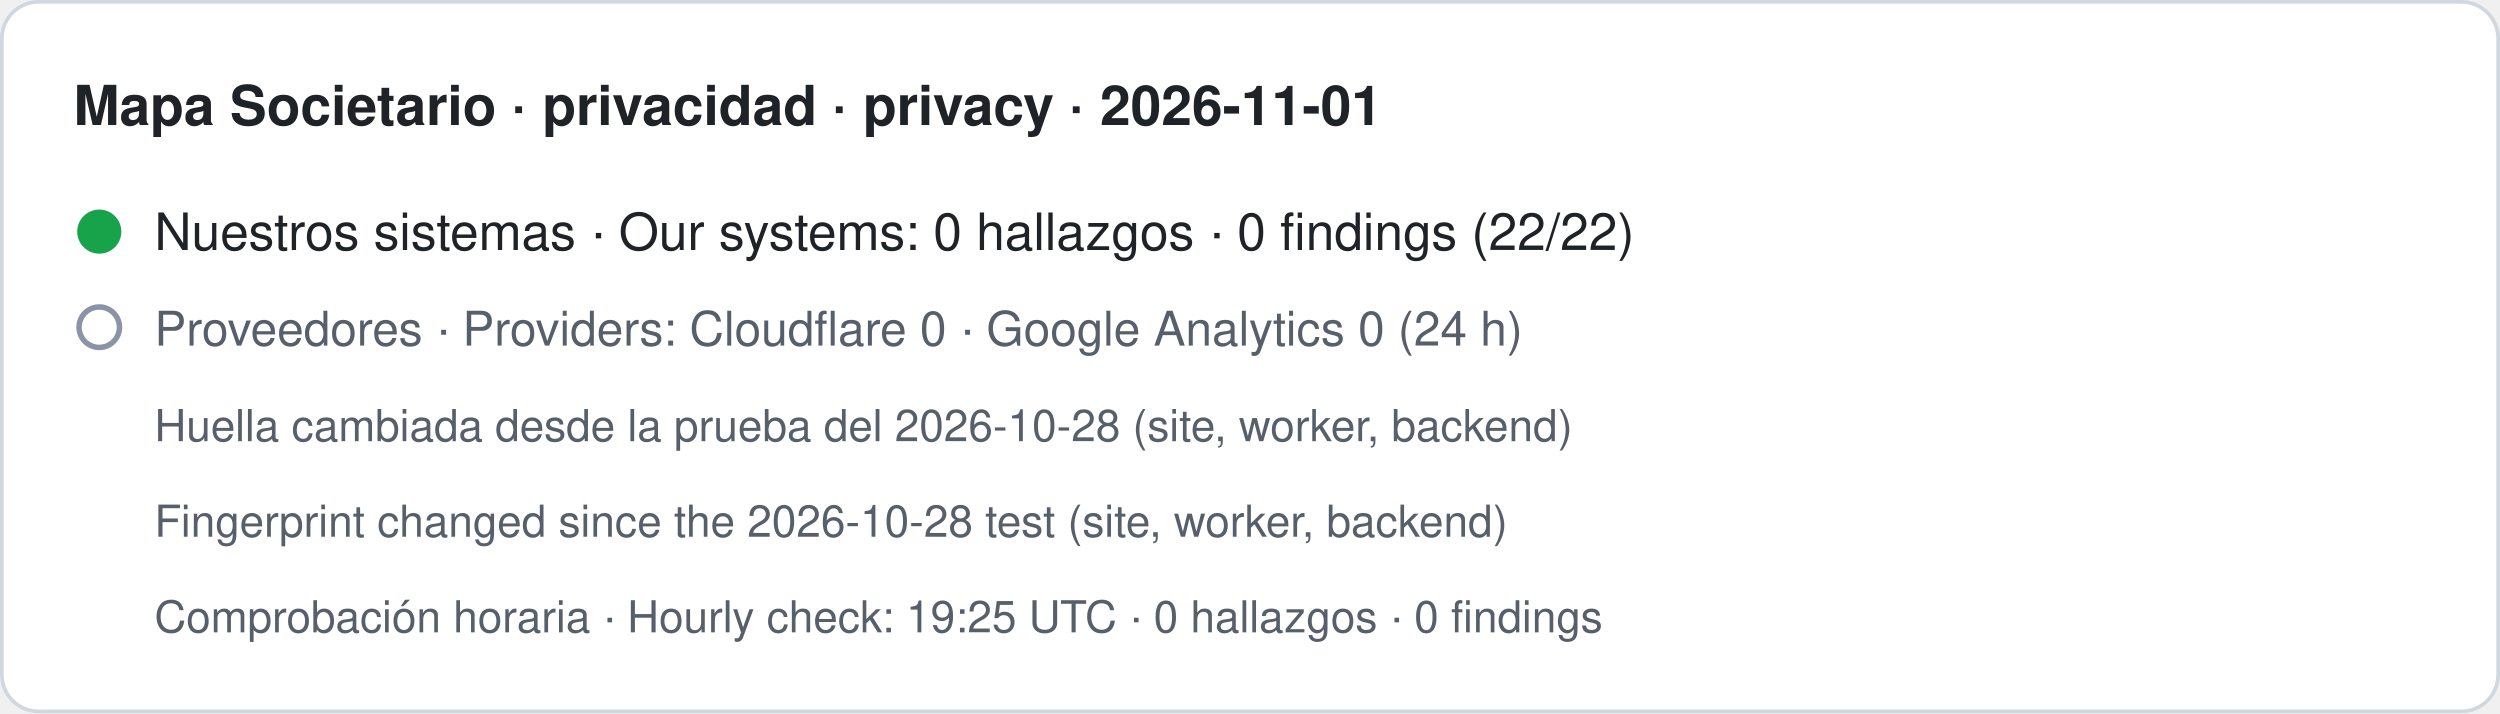
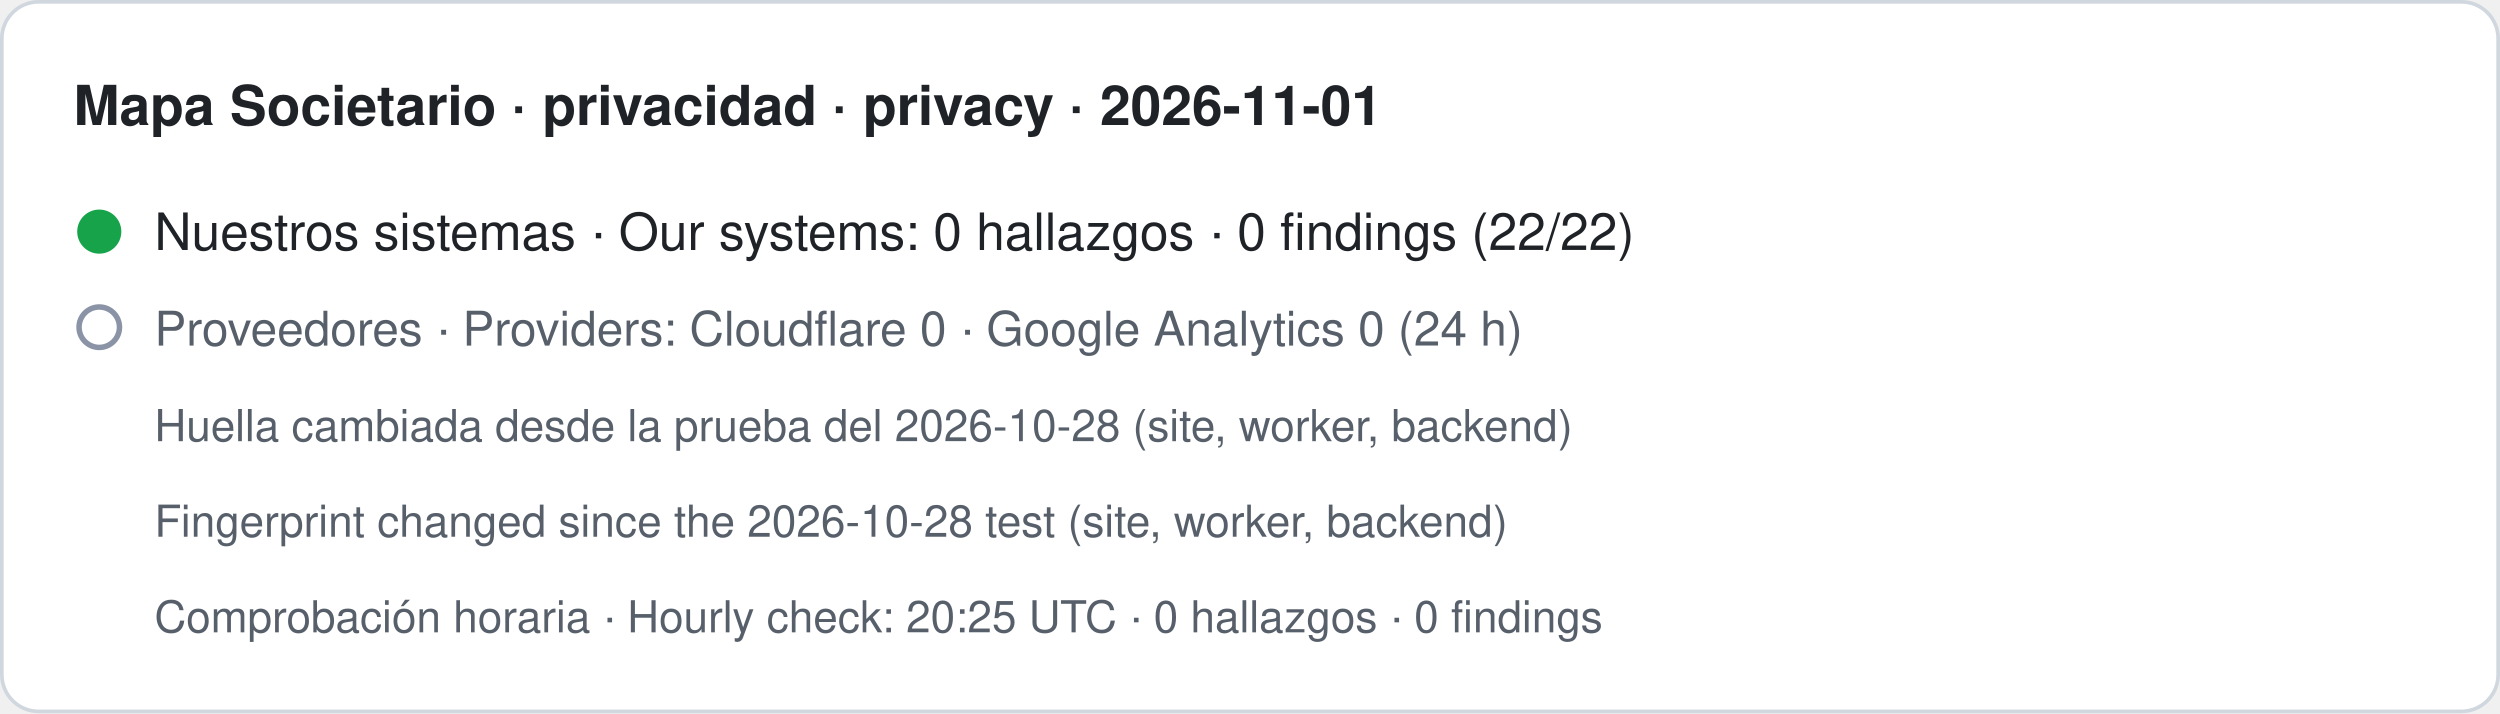
- <svg xmlns="http://www.w3.org/2000/svg" width="680" height="194" viewBox="0 0 680 194" role="img" aria-label="Mapa Societario · privacidad · privacy · 2026-11-01. Nuestros sistemas · Our systems: 0 hallazgos · 0 findings (22/22). Proveedores · Providers: Cloudflare 0 · Google Analytics 0 (24 h). Huella cambiada desde la prueba del 2026-10-28 (site, worker, backend) · Fingerprint changed since the 2026-10-28 test (site, worker, backend). Comprobación horaria · Hourly check: 19:25 UTC · 0 hallazgos · 0 findings">
+ <svg xmlns="http://www.w3.org/2000/svg" width="680" height="194" viewBox="0 0 680 194" role="img" aria-label="Mapa Societario · privacidad · privacy · 2026-11-01. Nuestros sistemas · Our systems: 0 hallazgos · 0 findings (22/22). Proveedores · Providers: Cloudflare 0 · Google Analytics 0 (24 h). Huella cambiada desde la prueba del 2026-10-28 (site, worker, backend) · Fingerprint changed since the 2026-10-28 test (site, worker, backend). Comprobación horaria · Hourly check: 20:25 UTC · 0 hallazgos · 0 findings">
  <rect x="0.5" y="0.5" width="679" height="193" rx="10" fill="#ffffff" stroke="#d0d7de" />
  <text x="20" y="34" font-family="-apple-system,BlinkMacSystemFont,Segoe UI,Helvetica,Arial,sans-serif" font-size="15" font-weight="600" fill="#1f2328">Mapa Societario · privacidad · privacy · 2026-11-01</text>
  <circle cx="27" cy="63" r="6" fill="#16a34a" />
  <text x="42" y="68" font-family="-apple-system,BlinkMacSystemFont,Segoe UI,Helvetica,Arial,sans-serif" font-size="14" fill="#1f2328">Nuestros sistemas · Our systems: 0 hallazgos · 0 findings (22/22)</text>
  <circle cx="27" cy="89" r="5.5" fill="none" stroke="#8a94a6" stroke-width="1.5" />
  <text x="42" y="94" font-family="-apple-system,BlinkMacSystemFont,Segoe UI,Helvetica,Arial,sans-serif" font-size="13" fill="#57606a">Proveedores · Providers: Cloudflare 0 · Google Analytics 0 (24 h)</text>
  <text x="42" y="120" font-family="-apple-system,BlinkMacSystemFont,Segoe UI,Helvetica,Arial,sans-serif" font-size="12" fill="#57606a">Huella cambiada desde la prueba del 2026-10-28 (site, worker, backend)</text>
  <text x="42" y="146" font-family="-apple-system,BlinkMacSystemFont,Segoe UI,Helvetica,Arial,sans-serif" font-size="12" fill="#57606a">Fingerprint changed since the 2026-10-28 test (site, worker, backend)</text>
-   <text x="42" y="172" font-family="-apple-system,BlinkMacSystemFont,Segoe UI,Helvetica,Arial,sans-serif" font-size="12" fill="#57606a">Comprobación horaria · Hourly check: 19:25 UTC · 0 hallazgos · 0 findings</text>
+   <text x="42" y="172" font-family="-apple-system,BlinkMacSystemFont,Segoe UI,Helvetica,Arial,sans-serif" font-size="12" fill="#57606a">Comprobación horaria · Hourly check: 20:25 UTC · 0 hallazgos · 0 findings</text>
</svg>
